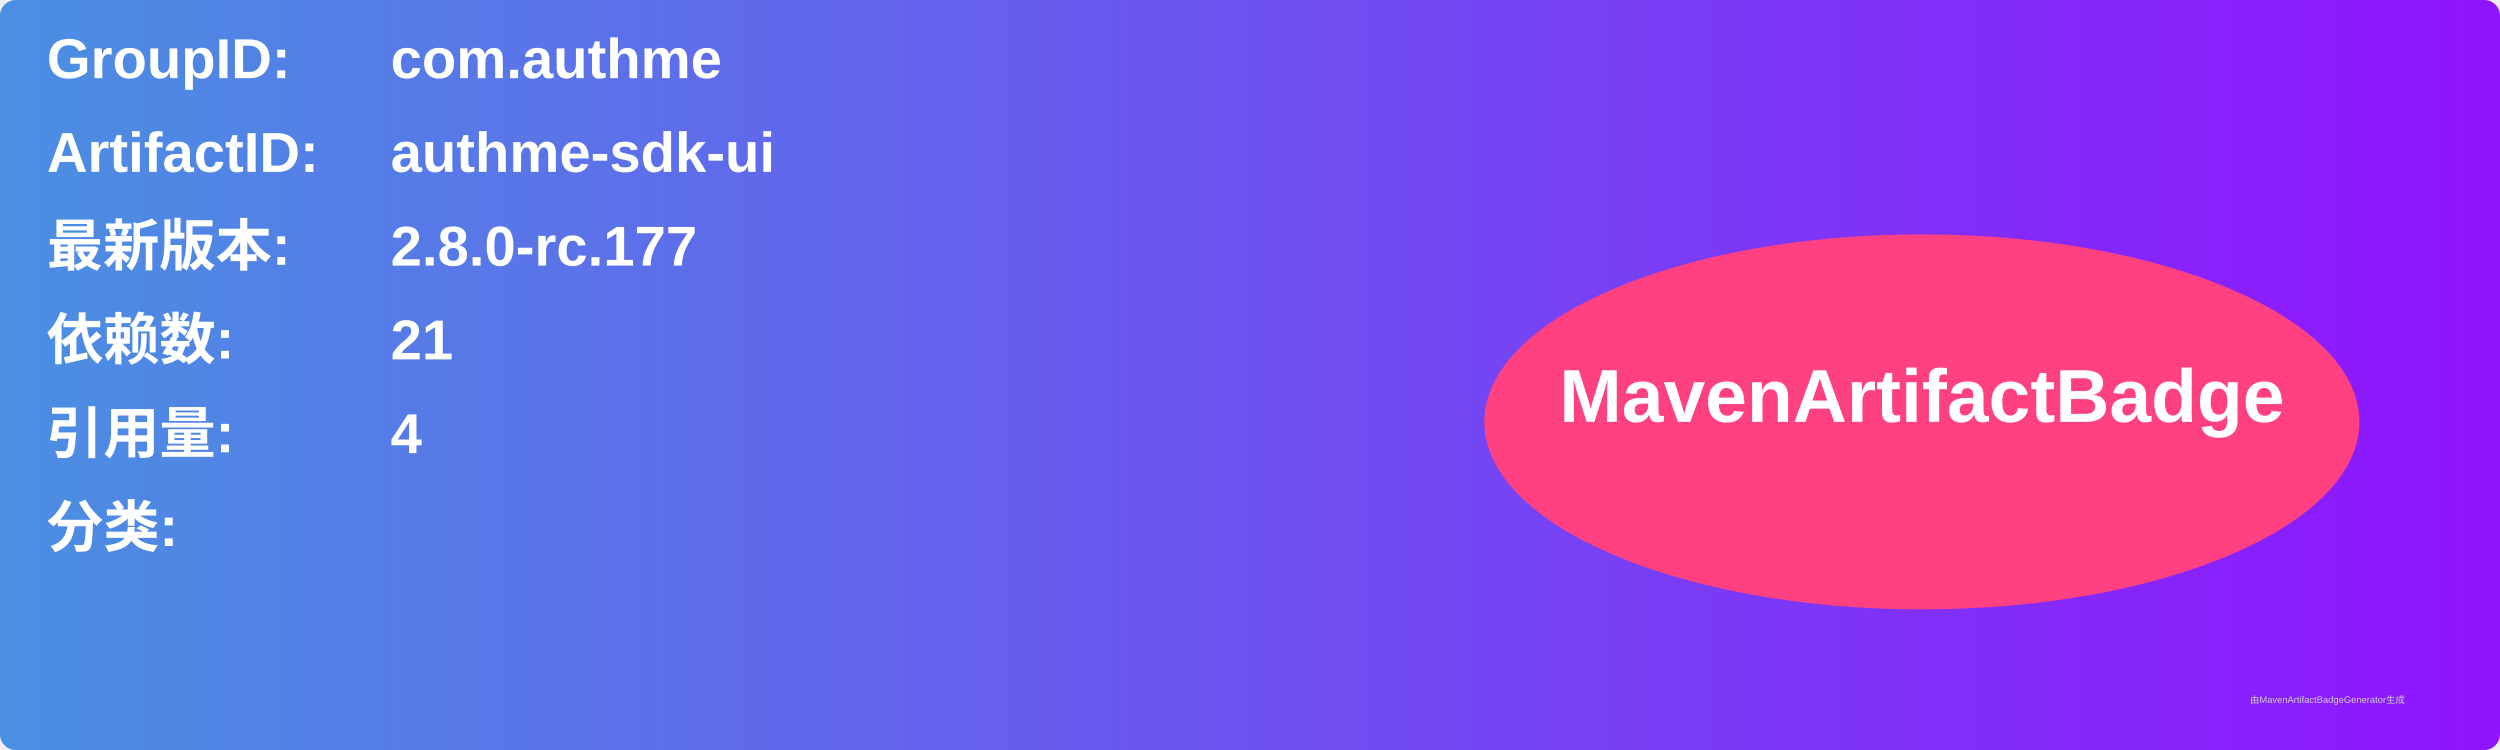
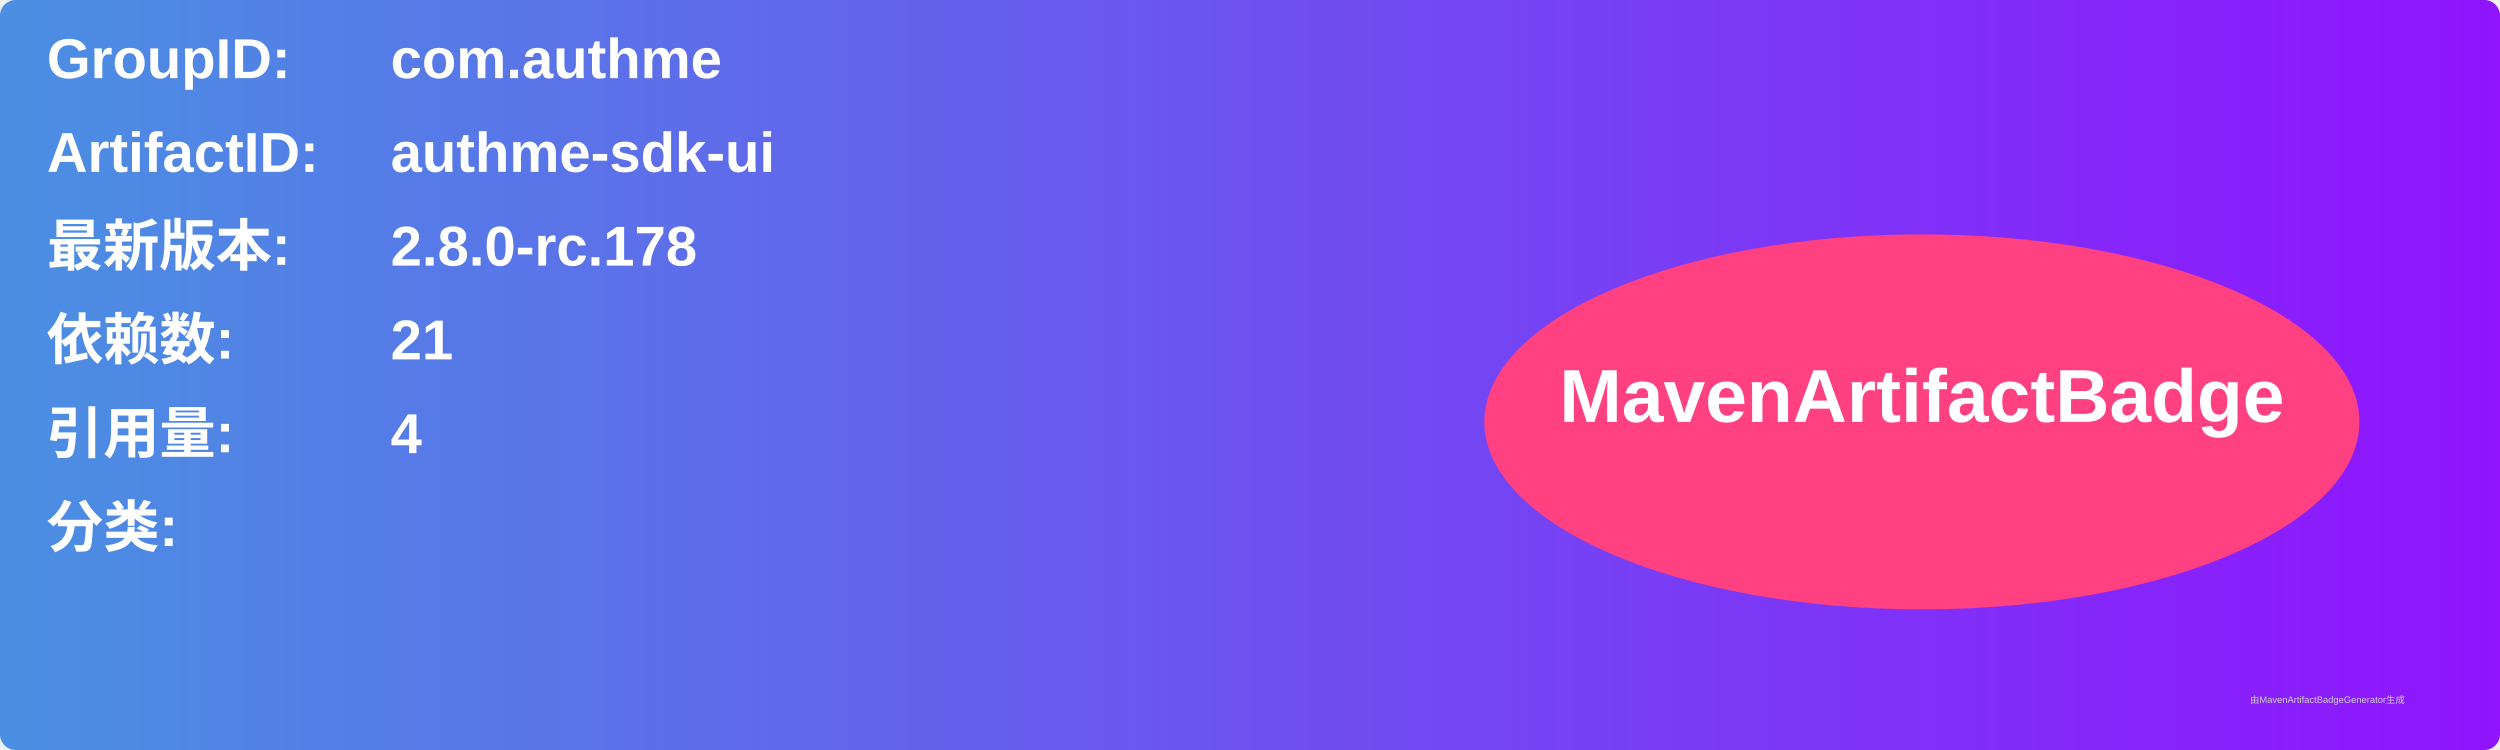
<svg xmlns="http://www.w3.org/2000/svg" width="800" height="240" viewBox="0 0 800 240">
  <linearGradient id="grad" x1="0%" y1="0%" x2="100%" y2="0%">
    <stop offset="0%" stop-color="#4a90e2" />
    <stop offset="100%" stop-color="#9013fe" />
  </linearGradient>
  <rect width="100%" height="100%" rx="5" ry="5" fill="url(#grad)" />
  <g transform="translate(15, 15)">
    <text x="0" y="10" font-family="Arial" font-size="18" fill="white" font-weight="bold" width="260">GroupID:</text>
    <text x="110" y="10" font-family="Arial" font-size="18" fill="white" font-weight="bold" width="460">com.authme</text>
    <text x="0" y="40" font-family="Arial" font-size="18" fill="white" font-weight="bold" width="260">ArtifactID:</text>
    <text x="110" y="40" font-family="Arial" font-size="18" fill="white" font-weight="bold" width="460">authme-sdk-ui</text>
    <text x="0" y="70" font-family="Arial" font-size="18" fill="white" font-weight="bold">最新版本:</text>
    <text x="110" y="70" font-family="Arial" font-size="18" fill="white" font-weight="bold">
-       <tspan font-weight="bold">2.8.0-rc.177</tspan>
+       <tspan font-weight="bold">2.8.0-rc.178</tspan>
    </text>
    <text x="0" y="100" font-family="Arial" font-size="18" fill="white" font-weight="bold">依赖数: </text>
    <text x="110" y="100" font-family="Arial" font-size="18" fill="white">
      <tspan font-weight="bold">21</tspan>
    </text>
    <text x="0" y="130" font-family="Arial" font-size="18" fill="white" font-weight="bold">引用量: </text>
    <text x="110" y="130" font-family="Arial" font-size="18" fill="white">
      <tspan font-weight="bold">4</tspan>
    </text>
    <text x="0" y="160" font-family="Arial" font-size="18" fill="white" font-weight="bold">分类:</text>
    <text x="10" y="190" font-family="Arial" font-size="10" fill="white">
      <tspan font-weight="bold" />
    </text>
    <ellipse cx="600" cy="120" rx="140" ry="60" fill="#ff4081" />
    <text x="600" y="120" text-anchor="middle" font-family="Arial" font-size="24" fill="white" font-weight="bold">MavenArtifactBadge</text>
  </g>
  <text x="720" y="225" font-family="Arial" font-size="3" fill="#d0d0d0">由MavenArtifactBadgeGenerator生成</text>
</svg>
